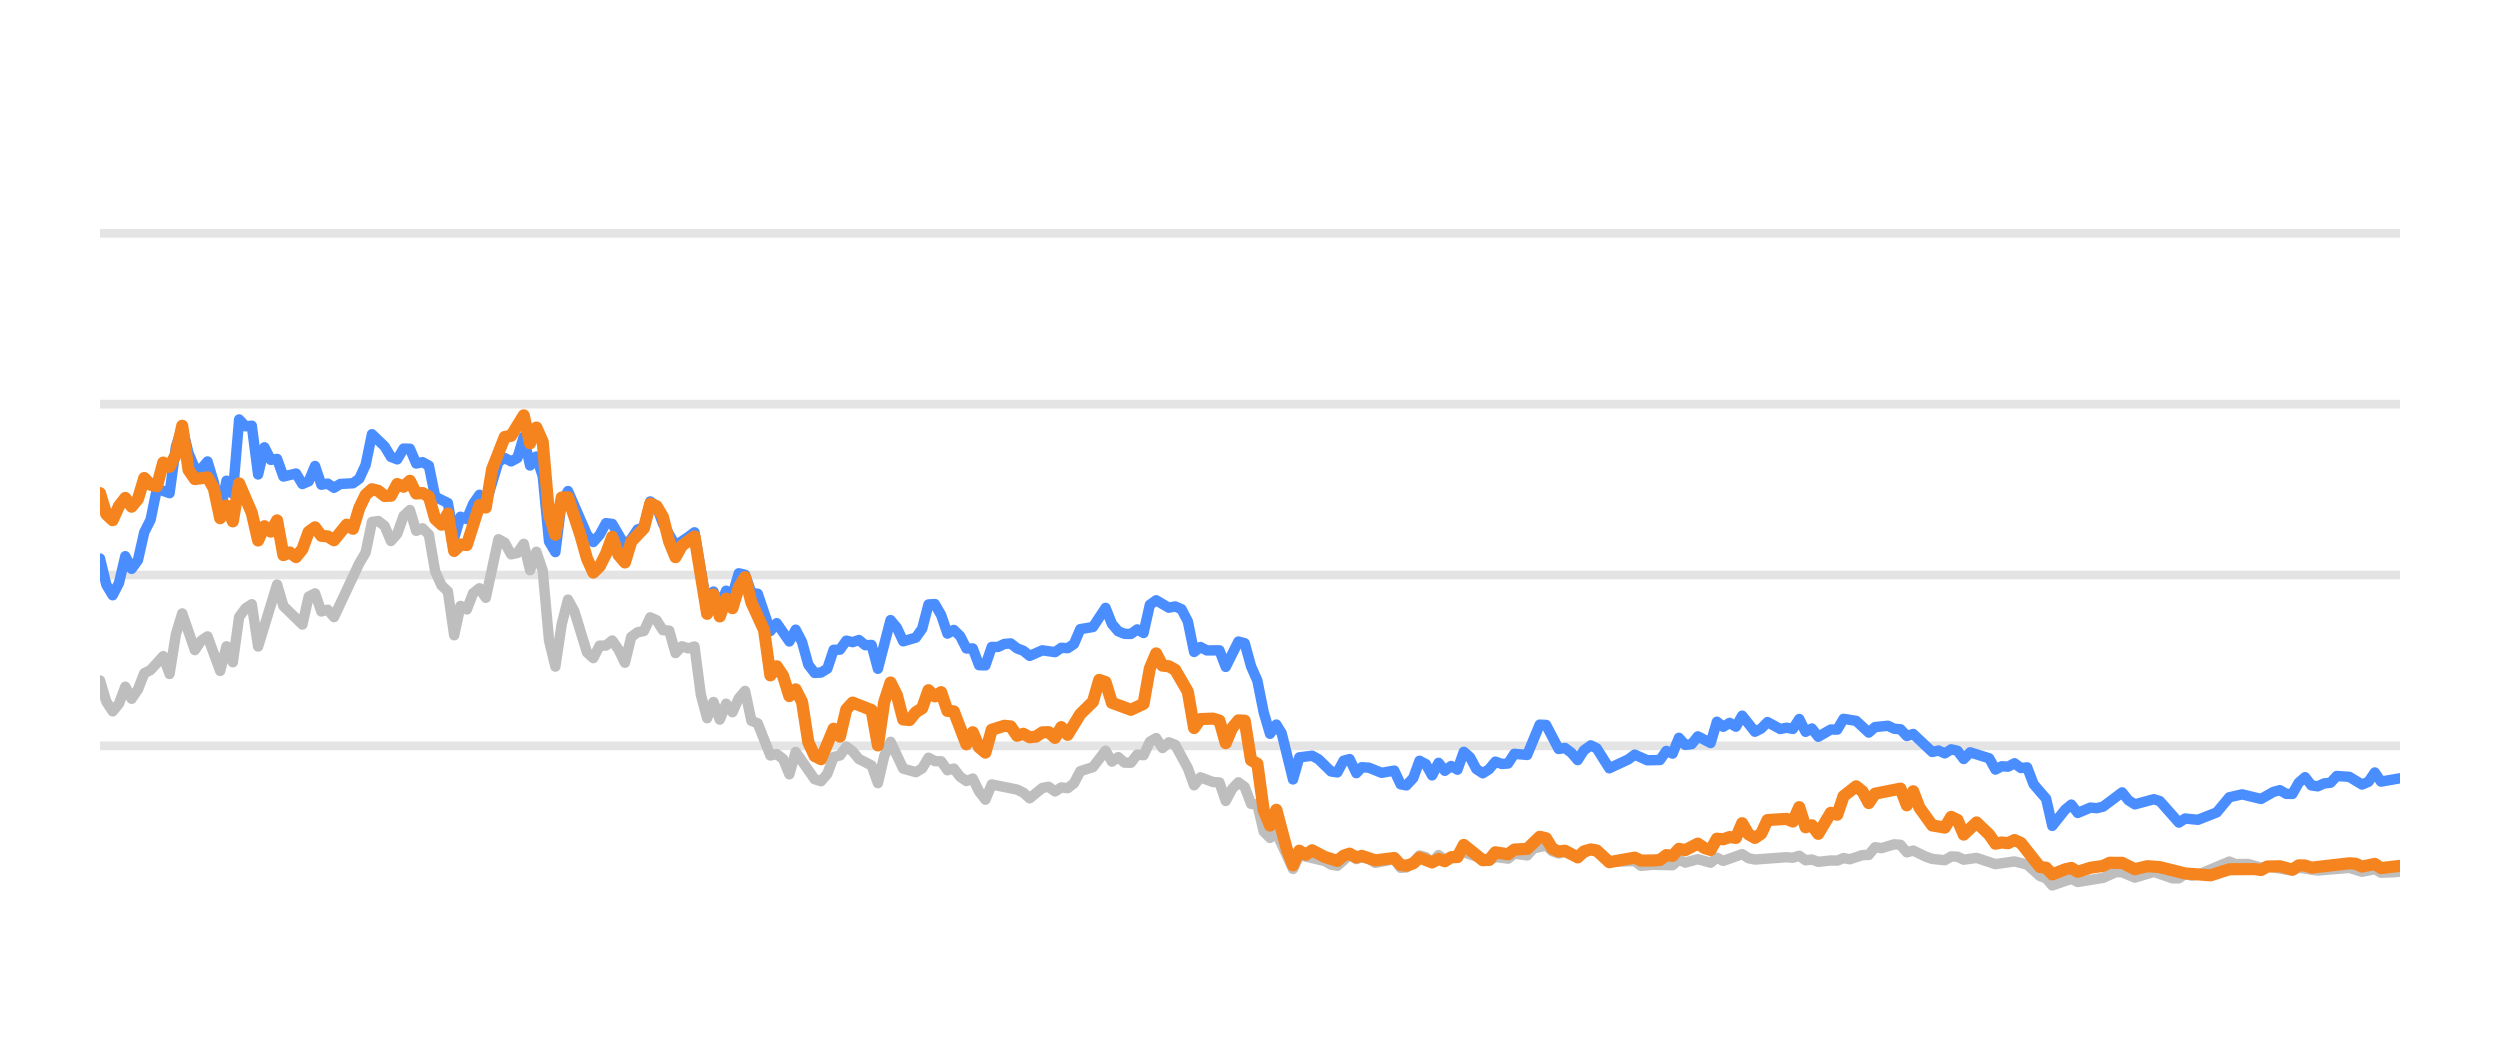
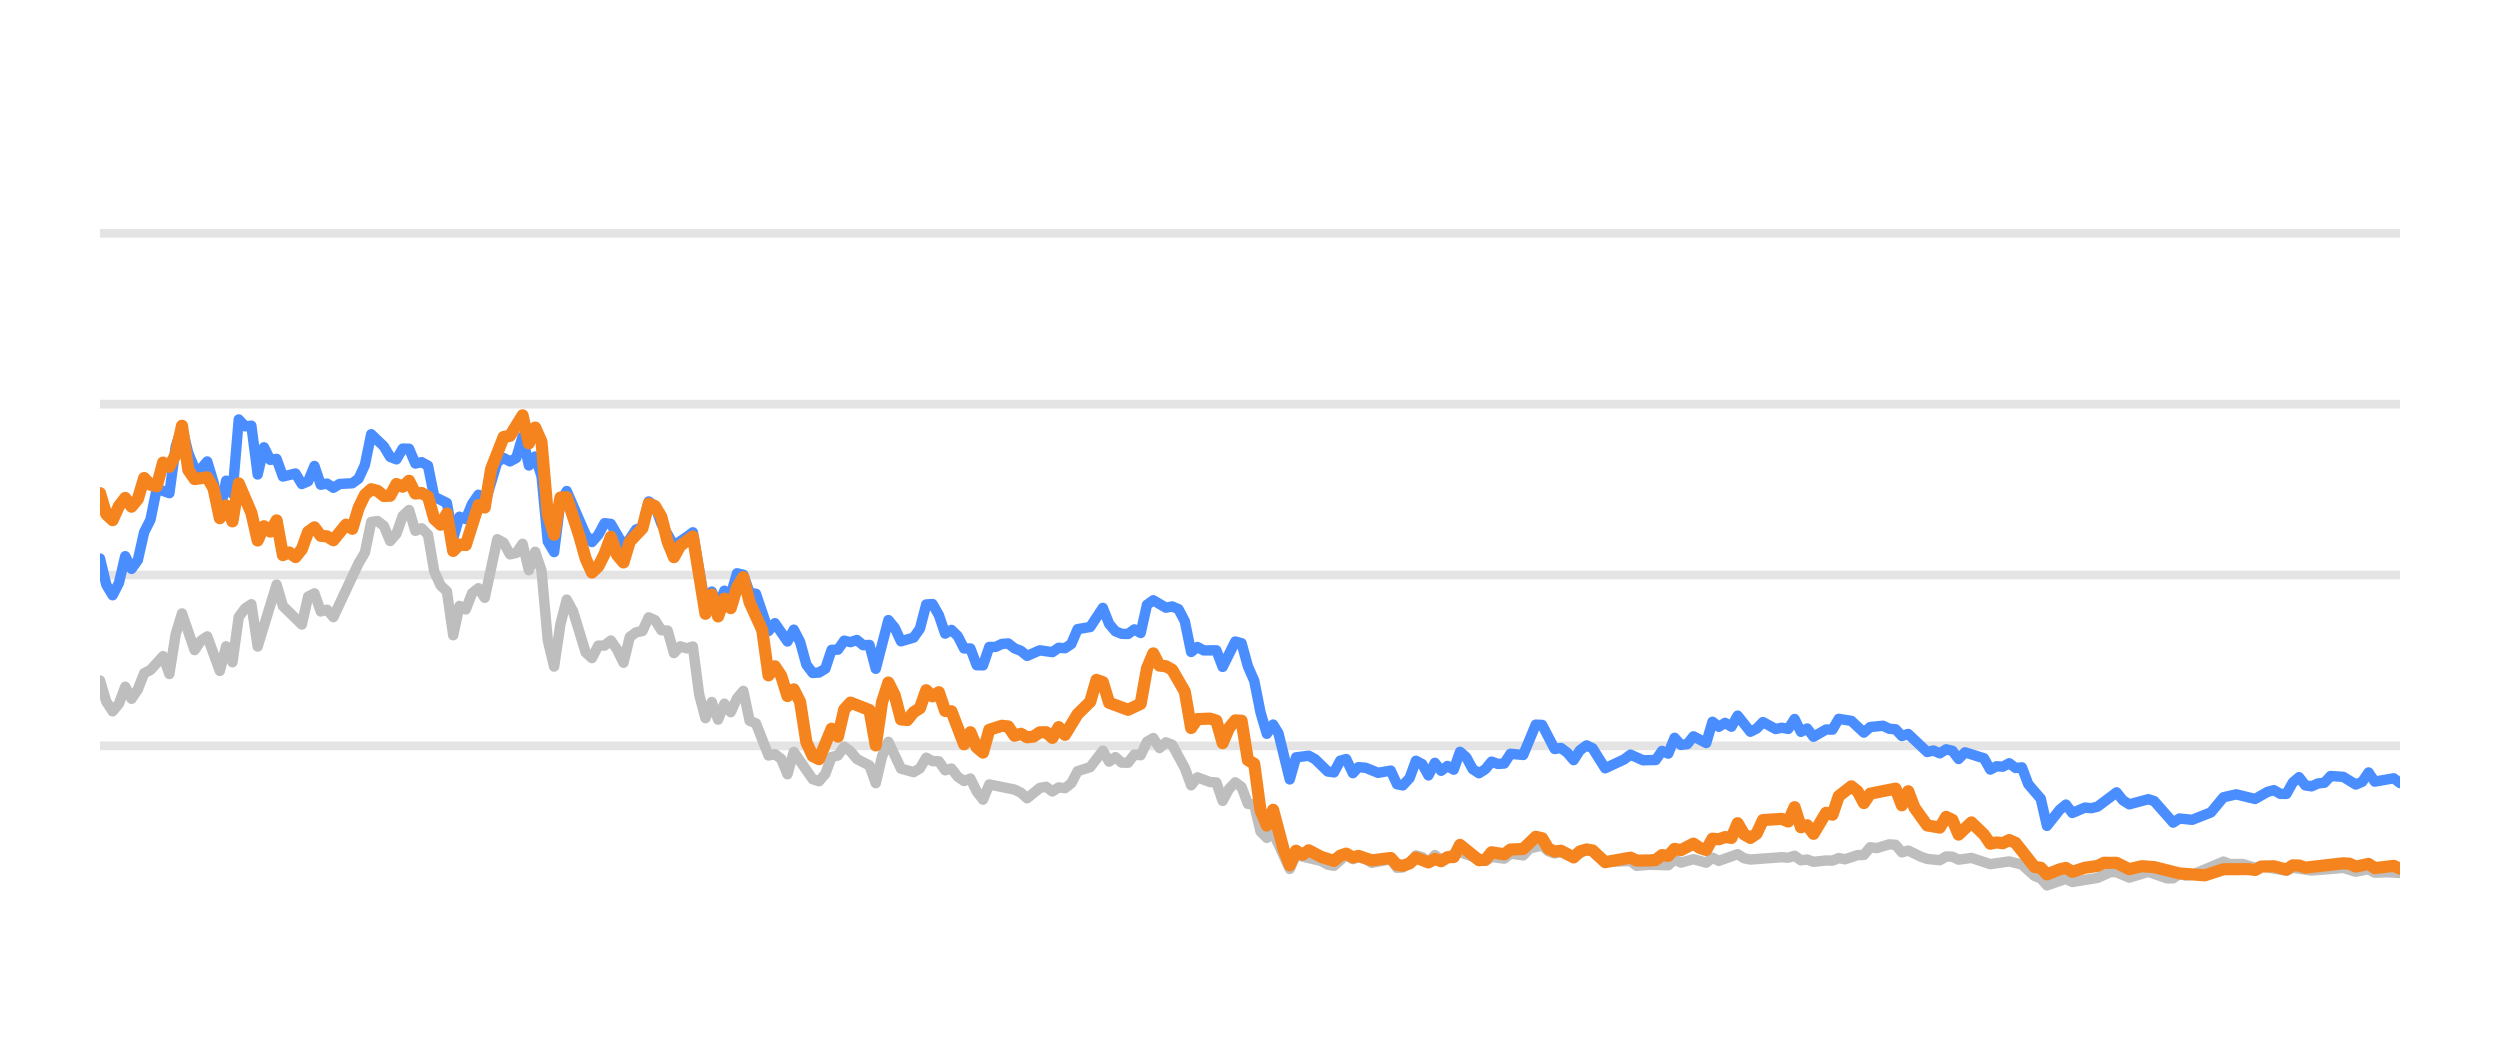
<svg xmlns="http://www.w3.org/2000/svg" width="144pt" height="60pt" viewBox="0 0 144 60" version="1.1">
  <defs>
    <style type="text/css">*{stroke-linejoin: round; stroke-linecap: butt}</style>
  </defs>
  <g id="figure_1">
    <g id="patch_1">
      <path d="M 0 60  L 144 60  L 144 0  L 0 0  L 0 60  z " style="fill: none; opacity: 0" />
    </g>
    <g id="axes_1">
      <g id="patch_2">
        <path d="M 5.76 52.8  L 138.24 52.8  L 138.24 3.6  L 5.76 3.6  L 5.76 52.8  z " style="fill: none" />
      </g>
      <g id="matplotlib.axis_1" />
      <g id="matplotlib.axis_2" />
      <g id="line2d_1">
-         <path d="M 5.76 42.96  L 138.24 42.96  " clip-path="url(#p0bef68fb58)" style="fill: none; stroke: #b2b2b2; stroke-opacity: 0.35; stroke-width: 0.5; stroke-linecap: square" />
+         <path d="M 5.76 42.96  L 138.24 42.96  " clip-path="url(#p9f2bfeb092)" style="fill: none; stroke: #b2b2b2; stroke-opacity: 0.35; stroke-width: 0.5; stroke-linecap: square" />
      </g>
      <g id="line2d_2">
-         <path d="M 5.76 33.12  L 138.24 33.12  " clip-path="url(#p0bef68fb58)" style="fill: none; stroke: #b2b2b2; stroke-opacity: 0.35; stroke-width: 0.5; stroke-linecap: square" />
+         <path d="M 5.76 33.12  L 138.24 33.12  " clip-path="url(#p9f2bfeb092)" style="fill: none; stroke: #b2b2b2; stroke-opacity: 0.35; stroke-width: 0.5; stroke-linecap: square" />
      </g>
      <g id="line2d_3">
-         <path d="M 5.76 23.28  L 138.24 23.28  " clip-path="url(#p0bef68fb58)" style="fill: none; stroke: #b2b2b2; stroke-opacity: 0.35; stroke-width: 0.5; stroke-linecap: square" />
+         <path d="M 5.76 23.28  L 138.24 23.28  " clip-path="url(#p9f2bfeb092)" style="fill: none; stroke: #b2b2b2; stroke-opacity: 0.35; stroke-width: 0.5; stroke-linecap: square" />
      </g>
      <g id="line2d_4">
-         <path d="M 5.76 13.44  L 138.24 13.44  " clip-path="url(#p0bef68fb58)" style="fill: none; stroke: #b2b2b2; stroke-opacity: 0.35; stroke-width: 0.5; stroke-linecap: square" />
+         <path d="M 5.76 13.44  L 138.24 13.44  " clip-path="url(#p9f2bfeb092)" style="fill: none; stroke: #b2b2b2; stroke-opacity: 0.35; stroke-width: 0.5; stroke-linecap: square" />
      </g>
      <g id="line2d_5">
-         <path d="M 5.76 39.196  L 6.124 40.416  L 6.489 40.972  L 6.853 40.534  L 7.217 39.555  L 7.581 40.249  L 7.946 39.713  L 8.31 38.778  L 8.674 38.591  L 9.403 37.794  L 9.767 38.822  L 10.131 36.534  L 10.496 35.334  L 11.224 37.445  L 11.589 36.903  L 11.953 36.657  L 12.681 38.645  L 13.046 37.228  L 13.41 38.143  L 13.774 35.536  L 14.139 35.044  L 14.503 34.803  L 14.867 37.238  L 15.96 33.671  L 16.324 34.906  L 17.417 35.974  L 17.781 34.365  L 18.146 34.178  L 18.51 35.221  L 18.874 35.118  L 19.239 35.546  L 20.696 32.441  L 21.06 31.831  L 21.424 30.065  L 21.789 30.011  L 22.153 30.291  L 22.517 31.162  L 22.881 30.749  L 23.246 29.715  L 23.61 29.376  L 23.974 30.576  L 24.339 30.429  L 24.703 30.793  L 25.067 32.918  L 25.431 33.72  L 25.796 34.06  L 26.16 36.589  L 26.524 34.901  L 26.889 35.103  L 27.253 34.168  L 27.617 33.883  L 27.981 34.434  L 28.71 31.059  L 29.074 31.26  L 29.439 31.929  L 29.803 31.851  L 30.167 31.324  L 30.531 32.844  L 30.896 31.782  L 31.26 32.859  L 31.624 36.884  L 31.989 38.394  L 32.353 35.954  L 32.717 34.537  L 33.081 35.206  L 33.81 37.578  L 34.174 37.907  L 34.539 37.189  L 34.903 37.184  L 35.267 36.894  L 35.631 37.42  L 35.996 38.173  L 36.36 36.687  L 36.724 36.421  L 37.089 36.348  L 37.453 35.56  L 37.817 35.723  L 38.181 36.298  L 38.546 36.323  L 38.91 37.617  L 39.274 37.228  L 39.639 37.346  L 40.003 37.238  L 40.367 40.008  L 40.731 41.366  L 41.096 40.436  L 41.46 41.45  L 41.824 40.534  L 42.189 41.022  L 42.553 40.224  L 42.917 39.796  L 43.281 41.518  L 43.646 41.666  L 44.374 43.516  L 44.739 43.437  L 45.103 43.713  L 45.467 44.598  L 45.831 43.309  L 46.924 44.884  L 47.289 44.997  L 47.653 44.579  L 48.017 43.6  L 48.381 43.516  L 48.746 43.004  L 49.11 43.28  L 49.474 43.718  L 50.203 44.092  L 50.567 45.11  L 50.931 43.555  L 51.296 42.729  L 52.024 44.274  L 52.753 44.475  L 53.117 44.259  L 53.481 43.644  L 53.846 43.841  L 54.21 43.851  L 54.574 44.367  L 54.939 44.269  L 55.303 44.741  L 55.667 44.987  L 56.031 44.844  L 56.396 45.587  L 56.76 46.06  L 57.124 45.184  L 58.581 45.479  L 58.946 45.656  L 59.31 45.981  L 60.039 45.386  L 60.403 45.317  L 60.767 45.587  L 61.131 45.356  L 61.496 45.4  L 61.86 45.115  L 62.224 44.421  L 62.953 44.185  L 63.681 43.24  L 64.046 43.87  L 64.41 43.609  L 64.774 43.929  L 65.139 43.934  L 65.503 43.462  L 65.867 43.501  L 66.231 42.724  L 66.596 42.512  L 66.96 43.088  L 67.324 42.758  L 67.689 42.901  L 68.417 44.239  L 68.781 45.233  L 69.146 44.775  L 69.874 45.046  L 70.239 45.071  L 70.603 46.133  L 70.967 45.445  L 71.332 45.061  L 71.696 45.331  L 72.06 46.301  L 72.424 46.345  L 72.789 47.895  L 73.153 48.264  L 73.517 47.964  L 74.478 50.05  L 74.841 49.248  L 76.305 49.597  L 76.668 49.804  L 77.032 49.868  L 77.737 49.248  L 78.125 49.484  L 78.443 49.376  L 78.853 49.479  L 79.216 49.7  L 80.309 49.494  L 80.675 49.986  L 81.008 49.966  L 81.402 49.7  L 81.764 49.272  L 82.128 49.371  L 82.488 49.681  L 82.861 49.253  L 83.221 49.513  L 84.314 49.09  L 85.772 49.587  L 86.134 49.361  L 86.864 49.459  L 87.228 49.169  L 87.963 49.272  L 88.328 48.874  L 89.053 48.702  L 89.418 49.031  L 89.778 49.159  L 90.14 49.08  L 90.875 49.366  L 91.628 48.908  L 91.969 49.051  L 92.695 49.646  L 94.159 49.597  L 94.518 49.873  L 95.244 49.809  L 96.341 49.838  L 96.706 49.509  L 97.069 49.686  L 97.795 49.489  L 98.532 49.691  L 98.894 49.4  L 99.258 49.587  L 100.348 49.199  L 100.717 49.435  L 101.082 49.509  L 102.899 49.376  L 103.269 49.405  L 103.637 49.292  L 104.002 49.553  L 104.365 49.509  L 104.73 49.641  L 105.454 49.563  L 105.825 49.572  L 106.189 49.425  L 106.546 49.494  L 107.281 49.253  L 107.639 49.243  L 108.005 48.8  L 108.376 48.854  L 109.103 48.633  L 109.469 48.662  L 109.833 49.095  L 110.199 48.992  L 110.928 49.346  L 111.296 49.474  L 112.023 49.548  L 112.389 49.331  L 112.751 49.346  L 113.11 49.518  L 113.849 49.415  L 114.939 49.774  L 116.035 49.617  L 116.765 49.799  L 117.496 50.458  L 117.855 50.591  L 118.213 50.999  L 118.951 50.743  L 119.309 50.625  L 119.677 50.802  L 121.137 50.566  L 121.88 50.232  L 122.233 50.242  L 122.968 50.552  L 124.065 50.217  L 125.137 50.591  L 125.503 50.591  L 125.863 50.33  L 126.234 50.438  L 126.601 50.389  L 128.409 49.627  L 128.779 49.774  L 129.505 49.764  L 130.235 49.981  L 130.598 49.897  L 132.043 50.158  L 132.407 49.981  L 133.499 50.143  L 135.324 49.991  L 136.051 50.212  L 136.788 50.064  L 137.144 50.266  L 137.871 50.242  L 138.24 50.212  L 138.24 50.212  " clip-path="url(#p0bef68fb58)" style="fill: none; stroke: #bebebe; stroke-width: 0.6; stroke-linecap: round" />
+         <path d="M 5.76 39.196  L 6.123 40.416  L 6.487 40.972  L 6.85 40.534  L 7.213 39.555  L 7.576 40.249  L 7.94 39.713  L 8.303 38.778  L 8.666 38.591  L 9.393 37.794  L 9.756 38.822  L 10.119 36.534  L 10.483 35.334  L 11.209 37.445  L 11.573 36.903  L 11.936 36.657  L 12.662 38.645  L 13.026 37.228  L 13.389 38.143  L 13.752 35.536  L 14.116 35.044  L 14.479 34.803  L 14.842 37.238  L 15.932 33.671  L 16.295 34.906  L 17.385 35.974  L 17.748 34.365  L 18.112 34.178  L 18.475 35.221  L 18.838 35.118  L 19.202 35.546  L 20.655 32.441  L 21.018 31.831  L 21.381 30.065  L 21.745 30.011  L 22.108 30.291  L 22.471 31.162  L 22.835 30.749  L 23.198 29.715  L 23.561 29.376  L 23.924 30.576  L 24.288 30.429  L 24.651 30.793  L 25.014 32.918  L 25.378 33.72  L 25.741 34.06  L 26.104 36.589  L 26.467 34.901  L 26.831 35.103  L 27.194 34.168  L 27.557 33.883  L 27.921 34.434  L 28.647 31.059  L 29.01 31.26  L 29.374 31.929  L 29.737 31.851  L 30.1 31.324  L 30.464 32.844  L 30.827 31.782  L 31.19 32.859  L 31.553 36.884  L 31.917 38.394  L 32.28 35.954  L 32.643 34.537  L 33.007 35.206  L 33.733 37.578  L 34.096 37.907  L 34.46 37.189  L 34.823 37.184  L 35.186 36.894  L 35.55 37.42  L 35.913 38.173  L 36.276 36.687  L 36.639 36.421  L 37.003 36.348  L 37.366 35.56  L 37.729 35.723  L 38.093 36.298  L 38.456 36.323  L 38.819 37.617  L 39.182 37.228  L 39.546 37.346  L 39.909 37.238  L 40.272 40.008  L 40.636 41.366  L 40.999 40.436  L 41.362 41.45  L 41.725 40.534  L 42.089 41.022  L 42.452 40.224  L 42.815 39.796  L 43.179 41.518  L 43.542 41.666  L 44.268 43.516  L 44.632 43.437  L 44.995 43.713  L 45.358 44.598  L 45.722 43.309  L 46.811 44.884  L 47.175 44.997  L 47.538 44.579  L 47.901 43.6  L 48.265 43.516  L 48.628 43.004  L 48.991 43.28  L 49.355 43.718  L 50.081 44.092  L 50.444 45.11  L 50.808 43.555  L 51.171 42.729  L 51.898 44.274  L 52.624 44.475  L 52.987 44.259  L 53.351 43.644  L 53.714 43.841  L 54.077 43.851  L 54.441 44.367  L 54.804 44.269  L 55.167 44.741  L 55.53 44.987  L 55.894 44.844  L 56.257 45.587  L 56.62 46.06  L 56.984 45.184  L 58.437 45.479  L 58.8 45.656  L 59.163 45.981  L 59.89 45.386  L 60.253 45.317  L 60.616 45.587  L 60.98 45.356  L 61.343 45.4  L 61.706 45.115  L 62.07 44.421  L 62.796 44.185  L 63.523 43.24  L 63.886 43.87  L 64.249 43.609  L 64.613 43.929  L 64.976 43.934  L 65.339 43.462  L 65.702 43.501  L 66.066 42.724  L 66.429 42.512  L 66.792 43.088  L 67.156 42.758  L 67.519 42.901  L 68.245 44.239  L 68.609 45.233  L 68.972 44.775  L 69.699 45.046  L 70.062 45.071  L 70.425 46.133  L 70.788 45.445  L 71.152 45.061  L 71.515 45.331  L 71.878 46.301  L 72.242 46.345  L 72.605 47.895  L 72.968 48.264  L 73.331 47.964  L 74.29 50.05  L 74.652 49.248  L 76.111 49.597  L 76.473 49.804  L 76.837 49.868  L 77.54 49.248  L 77.926 49.484  L 78.244 49.376  L 78.652 49.479  L 79.015 49.7  L 80.105 49.494  L 80.469 49.986  L 80.802 49.966  L 81.194 49.7  L 81.556 49.272  L 81.919 49.371  L 82.278 49.681  L 82.649 49.253  L 83.009 49.513  L 84.098 49.09  L 85.553 49.587  L 85.914 49.361  L 86.642 49.459  L 87.004 49.169  L 87.737 49.272  L 88.102 48.874  L 88.825 48.702  L 89.188 49.031  L 89.548 49.159  L 89.909 49.08  L 90.642 49.366  L 91.392 48.908  L 91.733 49.051  L 92.456 49.646  L 93.916 49.597  L 94.275 49.873  L 94.999 49.809  L 96.093 49.838  L 96.457 49.509  L 96.819 49.686  L 97.543 49.489  L 98.278 49.691  L 98.639 49.4  L 99.002 49.587  L 100.089 49.199  L 100.457 49.435  L 100.821 49.509  L 102.633 49.376  L 103.002 49.405  L 103.369 49.292  L 103.733 49.553  L 104.095 49.509  L 104.459 49.641  L 105.18 49.563  L 105.551 49.572  L 105.914 49.425  L 106.269 49.494  L 107.003 49.253  L 107.36 49.243  L 107.724 48.8  L 108.095 48.854  L 108.819 48.633  L 109.184 48.662  L 109.547 49.095  L 109.912 48.992  L 110.64 49.346  L 111.007 49.474  L 111.732 49.548  L 112.097 49.331  L 112.458 49.346  L 112.816 49.518  L 113.553 49.415  L 114.64 49.774  L 115.732 49.617  L 116.461 49.799  L 117.19 50.458  L 117.547 50.591  L 117.905 50.999  L 118.641 50.743  L 118.997 50.625  L 119.365 50.802  L 120.821 50.566  L 121.562 50.232  L 121.914 50.242  L 122.647 50.552  L 123.741 50.217  L 124.81 50.591  L 125.175 50.591  L 125.534 50.33  L 125.904 50.438  L 126.27 50.389  L 128.073 49.627  L 128.441 49.774  L 129.166 49.764  L 129.894 49.981  L 130.256 49.897  L 131.697 50.158  L 132.06 49.981  L 133.149 50.143  L 134.969 49.991  L 135.694 50.212  L 136.429 50.064  L 136.784 50.266  L 137.508 50.242  L 138.24 50.281  L 138.24 50.281  " clip-path="url(#p9f2bfeb092)" style="fill: none; stroke: #bebebe; stroke-width: 0.6; stroke-linecap: round" />
      </g>
      <g id="line2d_6">
-         <path d="M 5.76 32.17  L 6.124 33.681  L 6.489 34.286  L 6.853 33.582  L 7.217 32.038  L 7.581 32.766  L 7.946 32.259  L 8.31 30.655  L 8.674 29.937  L 9.039 28.146  L 9.767 28.407  L 10.131 25.735  L 10.496 24.623  L 10.86 26.104  L 11.224 26.98  L 11.589 27.009  L 11.953 26.581  L 12.317 27.782  L 12.681 29.499  L 13.046 27.688  L 13.41 28.441  L 13.774 24.161  L 14.139 24.554  L 14.503 24.52  L 14.867 27.329  L 15.231 25.765  L 15.596 26.488  L 15.96 26.434  L 16.324 27.447  L 17.053 27.275  L 17.417 27.88  L 17.781 27.723  L 18.146 26.842  L 18.51 27.92  L 18.874 27.856  L 19.239 28.097  L 19.603 27.875  L 20.331 27.836  L 20.696 27.57  L 21.06 26.778  L 21.424 25.012  L 22.153 25.71  L 22.517 26.316  L 22.881 26.458  L 23.246 25.838  L 23.61 25.848  L 23.974 26.699  L 24.339 26.621  L 24.703 26.822  L 25.067 28.613  L 25.796 28.972  L 26.16 30.995  L 26.524 29.765  L 26.889 29.897  L 27.253 29.022  L 27.617 28.5  L 27.981 29.007  L 28.71 26.601  L 29.074 26.38  L 29.439 26.576  L 29.803 26.38  L 30.167 25.15  L 30.531 26.813  L 30.896 26.296  L 31.26 27.418  L 31.624 31.191  L 31.989 31.801  L 32.353 28.899  L 32.717 28.284  L 33.81 30.803  L 34.174 31.221  L 34.539 30.808  L 34.903 30.134  L 35.267 30.178  L 35.996 31.428  L 36.36 31.044  L 36.724 30.498  L 37.089 30.365  L 37.453 28.884  L 37.817 29.154  L 38.181 30.153  L 38.91 31.423  L 39.639 30.931  L 40.003 30.66  L 40.731 34.999  L 41.096 34.074  L 41.46 34.916  L 41.824 34.025  L 42.189 34.261  L 42.553 33.022  L 42.917 33.105  L 43.281 34.153  L 43.646 34.202  L 44.374 36.348  L 44.739 35.895  L 45.467 36.948  L 45.831 36.269  L 46.196 36.972  L 46.56 38.286  L 46.924 38.763  L 47.289 38.739  L 47.653 38.517  L 48.017 37.43  L 48.381 37.42  L 48.746 36.903  L 49.11 36.987  L 49.474 36.864  L 49.839 37.164  L 50.203 37.149  L 50.567 38.522  L 51.296 35.718  L 51.66 36.156  L 52.024 36.938  L 52.753 36.726  L 53.117 36.215  L 53.481 34.817  L 53.846 34.793  L 54.21 35.427  L 54.574 36.495  L 54.939 36.284  L 55.303 36.638  L 55.667 37.351  L 56.031 37.351  L 56.396 38.316  L 56.76 38.325  L 57.124 37.263  L 57.489 37.263  L 57.853 37.09  L 58.217 37.061  L 58.581 37.346  L 58.946 37.484  L 59.31 37.779  L 60.039 37.459  L 60.767 37.563  L 61.131 37.312  L 61.496 37.336  L 61.86 37.095  L 62.224 36.239  L 62.953 36.116  L 63.681 35.014  L 64.046 35.934  L 64.41 36.362  L 64.774 36.51  L 65.139 36.515  L 65.503 36.254  L 65.867 36.461  L 66.231 34.837  L 66.596 34.576  L 67.324 35.004  L 67.689 34.931  L 68.053 35.088  L 68.417 35.787  L 68.781 37.553  L 69.146 37.268  L 69.51 37.464  L 70.239 37.459  L 70.603 38.414  L 71.332 36.953  L 71.696 37.051  L 72.06 38.379  L 72.424 39.206  L 72.789 41.031  L 73.153 42.266  L 73.517 41.735  L 73.825 42.237  L 74.478 44.894  L 74.841 43.624  L 75.575 43.531  L 75.941 43.728  L 76.668 44.436  L 77.032 44.49  L 77.392 43.816  L 77.737 43.723  L 78.125 44.534  L 78.443 44.19  L 78.853 44.22  L 79.579 44.515  L 80.309 44.387  L 80.675 45.174  L 81.008 45.238  L 81.402 44.815  L 81.764 43.821  L 82.128 44.013  L 82.488 44.662  L 82.861 43.939  L 83.221 44.397  L 83.586 44.121  L 83.949 44.333  L 84.314 43.304  L 84.678 43.624  L 85.039 44.298  L 85.407 44.539  L 85.772 44.308  L 86.134 43.87  L 86.498 44.003  L 86.864 43.978  L 87.228 43.418  L 87.963 43.486  L 88.686 41.74  L 89.053 41.755  L 89.778 43.142  L 90.14 43.083  L 90.51 43.359  L 90.875 43.782  L 91.236 43.216  L 91.628 42.935  L 91.969 43.103  L 92.695 44.254  L 93.791 43.742  L 94.159 43.467  L 94.883 43.791  L 95.614 43.777  L 95.979 43.255  L 96.341 43.408  L 96.706 42.498  L 97.069 42.906  L 97.437 42.862  L 97.795 42.414  L 98.532 42.798  L 98.894 41.573  L 99.258 41.863  L 99.624 41.637  L 99.988 41.858  L 100.348 41.223  L 101.082 42.148  L 101.445 41.966  L 101.808 41.592  L 102.539 41.991  L 102.899 41.917  L 103.269 41.986  L 103.637 41.415  L 104.002 42.153  L 104.365 41.961  L 104.73 42.438  L 105.454 42.02  L 105.825 42.025  L 106.189 41.405  L 106.916 41.523  L 107.639 42.197  L 108.005 41.878  L 108.743 41.804  L 109.103 41.976  L 109.469 42.006  L 109.833 42.394  L 110.199 42.276  L 111.296 43.314  L 111.657 43.231  L 112.023 43.393  L 112.389 43.162  L 112.751 43.245  L 113.11 43.718  L 113.48 43.334  L 114.576 43.678  L 114.939 44.328  L 115.304 44.136  L 115.663 44.16  L 116.035 43.964  L 116.404 44.239  L 116.765 44.2  L 117.133 45.169  L 117.855 46.005  L 118.213 47.57  L 118.951 46.64  L 119.309 46.345  L 119.677 46.827  L 120.409 46.517  L 120.771 46.552  L 121.137 46.463  L 122.233 45.641  L 122.595 46.094  L 122.968 46.33  L 124.065 46.035  L 124.407 46.143  L 125.503 47.383  L 125.863 47.147  L 126.601 47.221  L 127.686 46.793  L 128.409 45.922  L 129.146 45.755  L 130.235 46.02  L 130.952 45.612  L 131.322 45.513  L 131.687 45.725  L 132.043 45.73  L 132.407 45.081  L 132.772 44.766  L 133.137 45.238  L 133.499 45.292  L 133.869 45.125  L 134.238 45.085  L 134.596 44.697  L 135.324 44.746  L 136.051 45.189  L 136.422 45.031  L 136.788 44.495  L 137.144 45.021  L 138.24 44.83  L 138.24 44.83  " clip-path="url(#p0bef68fb58)" style="fill: none; stroke: #4a8dff; stroke-width: 0.6; stroke-linecap: round" />
+         <path d="M 5.76 32.17  L 6.123 33.681  L 6.487 34.286  L 6.85 33.582  L 7.213 32.038  L 7.576 32.766  L 7.94 32.259  L 8.303 30.655  L 8.666 29.937  L 9.03 28.146  L 9.756 28.407  L 10.119 25.735  L 10.483 24.623  L 10.846 26.104  L 11.209 26.98  L 11.573 27.009  L 11.936 26.581  L 12.299 27.782  L 12.662 29.499  L 13.026 27.688  L 13.389 28.441  L 13.752 24.161  L 14.116 24.554  L 14.479 24.52  L 14.842 27.329  L 15.205 25.765  L 15.569 26.488  L 15.932 26.434  L 16.295 27.447  L 17.022 27.275  L 17.385 27.88  L 17.748 27.723  L 18.112 26.842  L 18.475 27.92  L 18.838 27.856  L 19.202 28.097  L 19.565 27.875  L 20.292 27.836  L 20.655 27.57  L 21.018 26.778  L 21.381 25.012  L 22.108 25.71  L 22.471 26.316  L 22.835 26.458  L 23.198 25.838  L 23.561 25.848  L 23.924 26.699  L 24.288 26.621  L 24.651 26.822  L 25.014 28.613  L 25.741 28.972  L 26.104 30.995  L 26.467 29.765  L 26.831 29.897  L 27.194 29.022  L 27.557 28.5  L 27.921 29.007  L 28.647 26.601  L 29.01 26.38  L 29.374 26.576  L 29.737 26.38  L 30.1 25.15  L 30.464 26.813  L 30.827 26.296  L 31.19 27.418  L 31.553 31.191  L 31.917 31.801  L 32.28 28.899  L 32.643 28.284  L 33.733 30.803  L 34.096 31.221  L 34.46 30.808  L 34.823 30.134  L 35.186 30.178  L 35.913 31.428  L 36.276 31.044  L 36.639 30.498  L 37.003 30.365  L 37.366 28.884  L 37.729 29.154  L 38.093 30.153  L 38.819 31.423  L 39.546 30.931  L 39.909 30.66  L 40.636 34.999  L 40.999 34.074  L 41.362 34.916  L 41.725 34.025  L 42.089 34.261  L 42.452 33.022  L 42.815 33.105  L 43.179 34.153  L 43.542 34.202  L 44.268 36.348  L 44.632 35.895  L 45.358 36.948  L 45.722 36.269  L 46.085 36.972  L 46.448 38.286  L 46.811 38.763  L 47.175 38.739  L 47.538 38.517  L 47.901 37.43  L 48.265 37.42  L 48.628 36.903  L 48.991 36.987  L 49.355 36.864  L 49.718 37.164  L 50.081 37.149  L 50.444 38.522  L 51.171 35.718  L 51.534 36.156  L 51.898 36.938  L 52.624 36.726  L 52.987 36.215  L 53.351 34.817  L 53.714 34.793  L 54.077 35.427  L 54.441 36.495  L 54.804 36.284  L 55.167 36.638  L 55.53 37.351  L 55.894 37.351  L 56.257 38.316  L 56.62 38.325  L 56.984 37.263  L 57.347 37.263  L 57.71 37.09  L 58.073 37.061  L 58.437 37.346  L 58.8 37.484  L 59.163 37.779  L 59.89 37.459  L 60.616 37.563  L 60.98 37.312  L 61.343 37.336  L 61.706 37.095  L 62.07 36.239  L 62.796 36.116  L 63.523 35.014  L 63.886 35.934  L 64.249 36.362  L 64.613 36.51  L 64.976 36.515  L 65.339 36.254  L 65.702 36.461  L 66.066 34.837  L 66.429 34.576  L 67.156 35.004  L 67.519 34.931  L 67.882 35.088  L 68.245 35.787  L 68.609 37.553  L 68.972 37.268  L 69.335 37.464  L 70.062 37.459  L 70.425 38.414  L 71.152 36.953  L 71.515 37.051  L 71.878 38.379  L 72.242 39.206  L 72.605 41.031  L 72.968 42.266  L 73.331 41.735  L 73.638 42.237  L 74.29 44.894  L 74.652 43.624  L 75.384 43.531  L 75.749 43.728  L 76.473 44.436  L 76.837 44.49  L 77.196 43.816  L 77.54 43.723  L 77.926 44.534  L 78.244 44.19  L 78.652 44.22  L 79.376 44.515  L 80.105 44.387  L 80.469 45.174  L 80.802 45.238  L 81.194 44.815  L 81.556 43.821  L 81.919 44.013  L 82.278 44.662  L 82.649 43.939  L 83.009 44.397  L 83.373 44.121  L 83.734 44.333  L 84.098 43.304  L 84.461 43.624  L 84.822 44.298  L 85.189 44.539  L 85.553 44.308  L 85.914 43.87  L 86.277 44.003  L 86.642 43.978  L 87.004 43.418  L 87.737 43.486  L 88.459 41.74  L 88.825 41.755  L 89.548 43.142  L 89.909 43.083  L 90.278 43.359  L 90.642 43.782  L 91.002 43.216  L 91.392 42.935  L 91.733 43.103  L 92.456 44.254  L 93.55 43.742  L 93.916 43.467  L 94.639 43.791  L 95.368 43.777  L 95.732 43.255  L 96.093 43.408  L 96.457 42.498  L 96.819 42.906  L 97.185 42.862  L 97.543 42.414  L 98.278 42.798  L 98.639 41.573  L 99.002 41.863  L 99.367 41.637  L 99.729 41.858  L 100.089 41.223  L 100.821 42.148  L 101.183 41.966  L 101.545 41.592  L 102.274 41.991  L 102.633 41.917  L 103.002 41.986  L 103.369 41.415  L 103.733 42.153  L 104.095 41.961  L 104.459 42.438  L 105.18 42.02  L 105.551 42.025  L 105.914 41.405  L 106.639 41.523  L 107.36 42.197  L 107.724 41.878  L 108.461 41.804  L 108.819 41.976  L 109.184 42.006  L 109.547 42.394  L 109.912 42.276  L 111.007 43.314  L 111.367 43.231  L 111.732 43.393  L 112.097 43.162  L 112.458 43.245  L 112.816 43.718  L 113.185 43.334  L 114.278 43.678  L 114.64 44.328  L 115.004 44.136  L 115.362 44.16  L 115.732 43.964  L 116.101 44.239  L 116.461 44.2  L 116.828 45.169  L 117.547 46.005  L 117.905 47.57  L 118.641 46.64  L 118.997 46.345  L 119.365 46.827  L 120.095 46.517  L 120.455 46.552  L 120.821 46.463  L 121.914 45.641  L 122.275 46.094  L 122.647 46.33  L 123.741 46.035  L 124.082 46.143  L 125.175 47.383  L 125.534 47.147  L 126.27 47.221  L 127.352 46.793  L 128.073 45.922  L 128.808 45.755  L 129.894 46.02  L 130.609 45.612  L 130.978 45.513  L 131.342 45.725  L 131.697 45.73  L 132.06 45.081  L 132.424 44.766  L 132.787 45.238  L 133.149 45.292  L 133.518 45.125  L 133.886 45.085  L 134.243 44.697  L 134.969 44.746  L 135.694 45.189  L 136.064 45.031  L 136.429 44.495  L 136.784 45.021  L 137.877 44.83  L 138.24 45.105  L 138.24 45.105  " clip-path="url(#p9f2bfeb092)" style="fill: none; stroke: #4a8dff; stroke-width: 0.6; stroke-linecap: round" />
      </g>
      <g id="line2d_7">
-         <path d="M 5.76 28.407  L 6.124 29.622  L 6.489 29.961  L 6.853 29.15  L 7.217 28.682  L 7.581 29.184  L 7.946 28.741  L 8.31 27.536  L 8.674 27.92  L 9.039 28.008  L 9.403 26.645  L 9.767 26.886  L 10.131 26.183  L 10.496 24.525  L 10.86 27.068  L 11.224 27.595  L 11.953 27.496  L 12.317 28.131  L 12.681 29.848  L 13.046 29.12  L 13.41 30.03  L 13.774 27.846  L 14.503 29.543  L 14.867 31.132  L 15.231 30.311  L 15.596 30.621  L 15.96 29.976  L 16.324 31.974  L 16.689 31.821  L 17.053 32.087  L 17.417 31.634  L 17.781 30.635  L 18.146 30.375  L 18.51 30.862  L 18.874 30.896  L 19.239 31.118  L 19.967 30.222  L 20.331 30.458  L 20.696 29.258  L 21.06 28.505  L 21.424 28.18  L 21.789 28.274  L 22.153 28.569  L 22.517 28.554  L 22.881 27.88  L 23.246 28.033  L 23.61 27.693  L 23.974 28.426  L 24.339 28.397  L 24.703 28.603  L 25.067 29.888  L 25.431 30.222  L 25.796 29.583  L 26.16 31.733  L 26.524 31.364  L 26.889 31.393  L 27.617 29.095  L 27.981 29.233  L 28.346 27.024  L 29.074 25.169  L 29.439 25.105  L 30.167 23.925  L 30.531 25.533  L 30.896 24.628  L 31.26 25.445  L 31.624 29.642  L 31.989 30.803  L 32.353 28.658  L 32.717 28.643  L 33.446 30.872  L 33.81 32.17  L 34.174 32.977  L 34.539 32.628  L 34.903 31.905  L 35.267 30.921  L 35.631 31.969  L 35.996 32.397  L 36.36 31.196  L 37.089 30.424  L 37.453 29.012  L 37.817 29.154  L 38.181 29.765  L 38.546 31.201  L 38.91 32.092  L 39.274 31.432  L 40.003 30.901  L 40.731 35.354  L 41.096 34.247  L 41.46 35.506  L 41.824 34.483  L 42.189 35.029  L 42.553 33.833  L 42.917 33.243  L 43.281 34.699  L 44.01 36.293  L 44.374 38.901  L 44.739 38.379  L 45.103 38.921  L 45.467 40.092  L 45.831 39.708  L 46.196 40.426  L 46.56 42.753  L 46.924 43.545  L 47.289 43.728  L 48.017 41.976  L 48.381 42.429  L 48.746 40.864  L 49.11 40.47  L 50.203 40.899  L 50.567 42.935  L 50.931 40.436  L 51.296 39.314  L 51.66 40.042  L 52.024 41.44  L 52.389 41.474  L 52.753 41.022  L 53.117 40.795  L 53.481 39.757  L 53.846 40.111  L 54.21 39.87  L 54.574 40.948  L 54.939 40.972  L 55.667 42.871  L 56.031 42.178  L 56.396 43.044  L 56.76 43.349  L 57.124 42.035  L 57.853 41.804  L 58.217 41.843  L 58.581 42.379  L 58.946 42.266  L 59.31 42.468  L 59.674 42.429  L 60.039 42.183  L 60.403 42.173  L 60.767 42.502  L 61.131 41.883  L 61.496 42.325  L 62.224 41.135  L 62.953 40.421  L 63.317 39.162  L 63.681 39.29  L 64.046 40.48  L 65.139 40.884  L 65.867 40.539  L 66.231 38.502  L 66.596 37.637  L 66.96 38.34  L 67.324 38.375  L 67.689 38.581  L 68.417 39.836  L 68.781 41.932  L 69.146 41.42  L 69.874 41.391  L 70.239 41.509  L 70.603 42.803  L 70.967 41.937  L 71.332 41.494  L 71.696 41.514  L 72.06 43.782  L 72.424 43.993  L 72.789 46.67  L 73.153 47.55  L 73.517 46.645  L 74.114 48.894  L 74.478 49.843  L 74.841 49.002  L 75.214 49.233  L 75.575 48.977  L 76.305 49.361  L 77.032 49.587  L 77.392 49.287  L 77.737 49.169  L 78.125 49.39  L 78.443 49.297  L 79.216 49.558  L 80.309 49.42  L 80.675 49.823  L 81.008 49.868  L 81.402 49.73  L 81.764 49.395  L 82.488 49.676  L 82.861 49.474  L 83.221 49.607  L 83.586 49.376  L 83.949 49.366  L 84.314 48.667  L 85.407 49.548  L 85.772 49.528  L 86.134 49.09  L 86.864 49.208  L 87.228 48.933  L 87.963 48.898  L 88.686 48.2  L 89.053 48.283  L 89.418 48.884  L 89.778 49.046  L 90.14 49.002  L 90.875 49.386  L 91.236 49.041  L 91.628 48.928  L 91.969 48.987  L 92.695 49.661  L 94.159 49.4  L 94.518 49.568  L 95.244 49.563  L 95.614 49.533  L 95.979 49.253  L 96.341 49.297  L 96.706 48.894  L 97.069 48.967  L 97.795 48.593  L 98.166 48.844  L 98.532 48.957  L 98.894 48.308  L 99.258 48.342  L 99.624 48.215  L 99.988 48.264  L 100.348 47.418  L 100.717 48.057  L 101.082 48.264  L 101.445 48.018  L 101.808 47.235  L 102.899 47.167  L 103.269 47.319  L 103.637 46.493  L 104.002 47.649  L 104.365 47.536  L 104.73 48.028  L 105.454 46.817  L 105.825 46.926  L 106.189 45.858  L 106.916 45.292  L 107.281 45.587  L 107.639 46.256  L 108.005 45.715  L 109.469 45.425  L 109.833 46.384  L 110.199 45.577  L 110.558 46.517  L 111.296 47.545  L 112.023 47.668  L 112.389 47.053  L 112.751 47.226  L 113.11 48.072  L 113.849 47.373  L 114.576 48.072  L 114.939 48.598  L 115.304 48.525  L 115.663 48.569  L 116.035 48.387  L 116.404 48.554  L 117.496 49.937  L 117.855 49.981  L 118.213 50.365  L 118.951 50.074  L 119.309 49.991  L 119.677 50.217  L 120.409 49.981  L 121.137 49.878  L 121.514 49.695  L 122.233 49.7  L 122.968 50.064  L 123.69 49.892  L 124.407 49.946  L 125.863 50.31  L 127.328 50.419  L 128.409 50.069  L 129.86 50.06  L 130.235 50.114  L 130.598 49.912  L 131.322 49.897  L 132.043 50.089  L 132.407 49.843  L 132.772 49.853  L 133.137 49.976  L 135.324 49.725  L 135.688 49.75  L 136.051 49.917  L 136.788 49.759  L 137.144 50.001  L 138.24 49.873  L 138.24 49.873  " clip-path="url(#p0bef68fb58)" style="fill: none; stroke: #f5841e; stroke-width: 0.7; stroke-linecap: round" />
+         <path d="M 5.76 28.407  L 6.123 29.622  L 6.487 29.961  L 6.85 29.15  L 7.213 28.682  L 7.576 29.184  L 7.94 28.741  L 8.303 27.536  L 8.666 27.92  L 9.03 28.008  L 9.393 26.645  L 9.756 26.886  L 10.119 26.183  L 10.483 24.525  L 10.846 27.068  L 11.209 27.595  L 11.936 27.496  L 12.299 28.131  L 12.662 29.848  L 13.026 29.12  L 13.389 30.03  L 13.752 27.846  L 14.479 29.543  L 14.842 31.132  L 15.205 30.311  L 15.569 30.621  L 15.932 29.976  L 16.295 31.974  L 16.659 31.821  L 17.022 32.087  L 17.385 31.634  L 17.748 30.635  L 18.112 30.375  L 18.475 30.862  L 18.838 30.896  L 19.202 31.118  L 19.928 30.222  L 20.292 30.458  L 20.655 29.258  L 21.018 28.505  L 21.381 28.18  L 21.745 28.274  L 22.108 28.569  L 22.471 28.554  L 22.835 27.88  L 23.198 28.033  L 23.561 27.693  L 23.924 28.426  L 24.288 28.397  L 24.651 28.603  L 25.014 29.888  L 25.378 30.222  L 25.741 29.583  L 26.104 31.733  L 26.467 31.364  L 26.831 31.393  L 27.557 29.095  L 27.921 29.233  L 28.284 27.024  L 29.01 25.169  L 29.374 25.105  L 30.1 23.925  L 30.464 25.533  L 30.827 24.628  L 31.19 25.445  L 31.553 29.642  L 31.917 30.803  L 32.28 28.658  L 32.643 28.643  L 33.37 30.872  L 33.733 32.17  L 34.096 32.977  L 34.46 32.628  L 34.823 31.905  L 35.186 30.921  L 35.55 31.969  L 35.913 32.397  L 36.276 31.196  L 37.003 30.424  L 37.366 29.012  L 37.729 29.154  L 38.093 29.765  L 38.456 31.201  L 38.819 32.092  L 39.182 31.432  L 39.909 30.901  L 40.636 35.354  L 40.999 34.247  L 41.362 35.506  L 41.725 34.483  L 42.089 35.029  L 42.452 33.833  L 42.815 33.243  L 43.179 34.699  L 43.905 36.293  L 44.268 38.901  L 44.632 38.379  L 44.995 38.921  L 45.358 40.092  L 45.722 39.708  L 46.085 40.426  L 46.448 42.753  L 46.811 43.545  L 47.175 43.728  L 47.901 41.976  L 48.265 42.429  L 48.628 40.864  L 48.991 40.47  L 50.081 40.899  L 50.444 42.935  L 50.808 40.436  L 51.171 39.314  L 51.534 40.042  L 51.898 41.44  L 52.261 41.474  L 52.624 41.022  L 52.987 40.795  L 53.351 39.757  L 53.714 40.111  L 54.077 39.87  L 54.441 40.948  L 54.804 40.972  L 55.53 42.871  L 55.894 42.178  L 56.257 43.044  L 56.62 43.349  L 56.984 42.035  L 57.71 41.804  L 58.073 41.843  L 58.437 42.379  L 58.8 42.266  L 59.163 42.468  L 59.527 42.429  L 59.89 42.183  L 60.253 42.173  L 60.616 42.502  L 60.98 41.883  L 61.343 42.325  L 62.07 41.135  L 62.796 40.421  L 63.159 39.162  L 63.523 39.29  L 63.886 40.48  L 64.976 40.884  L 65.702 40.539  L 66.066 38.502  L 66.429 37.637  L 66.792 38.34  L 67.156 38.375  L 67.519 38.581  L 68.245 39.836  L 68.609 41.932  L 68.972 41.42  L 69.699 41.391  L 70.062 41.509  L 70.425 42.803  L 70.788 41.937  L 71.152 41.494  L 71.515 41.514  L 71.878 43.782  L 72.242 43.993  L 72.605 46.67  L 72.968 47.55  L 73.331 46.645  L 73.927 48.894  L 74.29 49.843  L 74.652 49.002  L 75.023 49.233  L 75.384 48.977  L 76.111 49.361  L 76.837 49.587  L 77.196 49.287  L 77.54 49.169  L 77.926 49.39  L 78.244 49.297  L 79.015 49.558  L 80.105 49.42  L 80.469 49.823  L 80.802 49.868  L 81.194 49.73  L 81.556 49.395  L 82.278 49.676  L 82.649 49.474  L 83.009 49.607  L 83.373 49.376  L 83.734 49.366  L 84.098 48.667  L 85.189 49.548  L 85.553 49.528  L 85.914 49.09  L 86.642 49.208  L 87.004 48.933  L 87.737 48.898  L 88.459 48.2  L 88.825 48.283  L 89.188 48.884  L 89.548 49.046  L 89.909 49.002  L 90.642 49.386  L 91.002 49.041  L 91.392 48.928  L 91.733 48.987  L 92.456 49.661  L 93.916 49.4  L 94.275 49.568  L 94.999 49.563  L 95.368 49.533  L 95.732 49.253  L 96.093 49.297  L 96.457 48.894  L 96.819 48.967  L 97.543 48.593  L 97.913 48.844  L 98.278 48.957  L 98.639 48.308  L 99.002 48.342  L 99.367 48.215  L 99.729 48.264  L 100.089 47.418  L 100.457 48.057  L 100.821 48.264  L 101.183 48.018  L 101.545 47.235  L 102.633 47.167  L 103.002 47.319  L 103.369 46.493  L 103.733 47.649  L 104.095 47.536  L 104.459 48.028  L 105.18 46.817  L 105.551 46.926  L 105.914 45.858  L 106.639 45.292  L 107.003 45.587  L 107.36 46.256  L 107.724 45.715  L 109.184 45.425  L 109.547 46.384  L 109.912 45.577  L 110.271 46.517  L 111.007 47.545  L 111.732 47.668  L 112.097 47.053  L 112.458 47.226  L 112.816 48.072  L 113.553 47.373  L 114.278 48.072  L 114.64 48.598  L 115.004 48.525  L 115.362 48.569  L 115.732 48.387  L 116.101 48.554  L 117.19 49.937  L 117.547 49.981  L 117.905 50.365  L 118.641 50.074  L 118.997 49.991  L 119.365 50.217  L 120.095 49.981  L 120.821 49.878  L 121.197 49.695  L 121.914 49.7  L 122.647 50.064  L 123.367 49.892  L 124.082 49.946  L 125.534 50.31  L 126.995 50.419  L 128.073 50.069  L 129.52 50.06  L 129.894 50.114  L 130.256 49.912  L 130.978 49.897  L 131.697 50.089  L 132.06 49.843  L 132.424 49.853  L 132.787 49.976  L 134.969 49.725  L 135.332 49.75  L 135.694 49.917  L 136.429 49.759  L 136.784 50.001  L 137.877 49.873  L 138.24 50.035  L 138.24 50.035  " clip-path="url(#p9f2bfeb092)" style="fill: none; stroke: #f5841e; stroke-width: 0.7; stroke-linecap: round" />
      </g>
    </g>
  </g>
  <defs>
-     <clipPath id="p0bef68fb58">
+     <clipPath id="p9f2bfeb092">
      <rect x="5.76" y="3.6" width="132.48" height="49.2" />
    </clipPath>
  </defs>
</svg>
